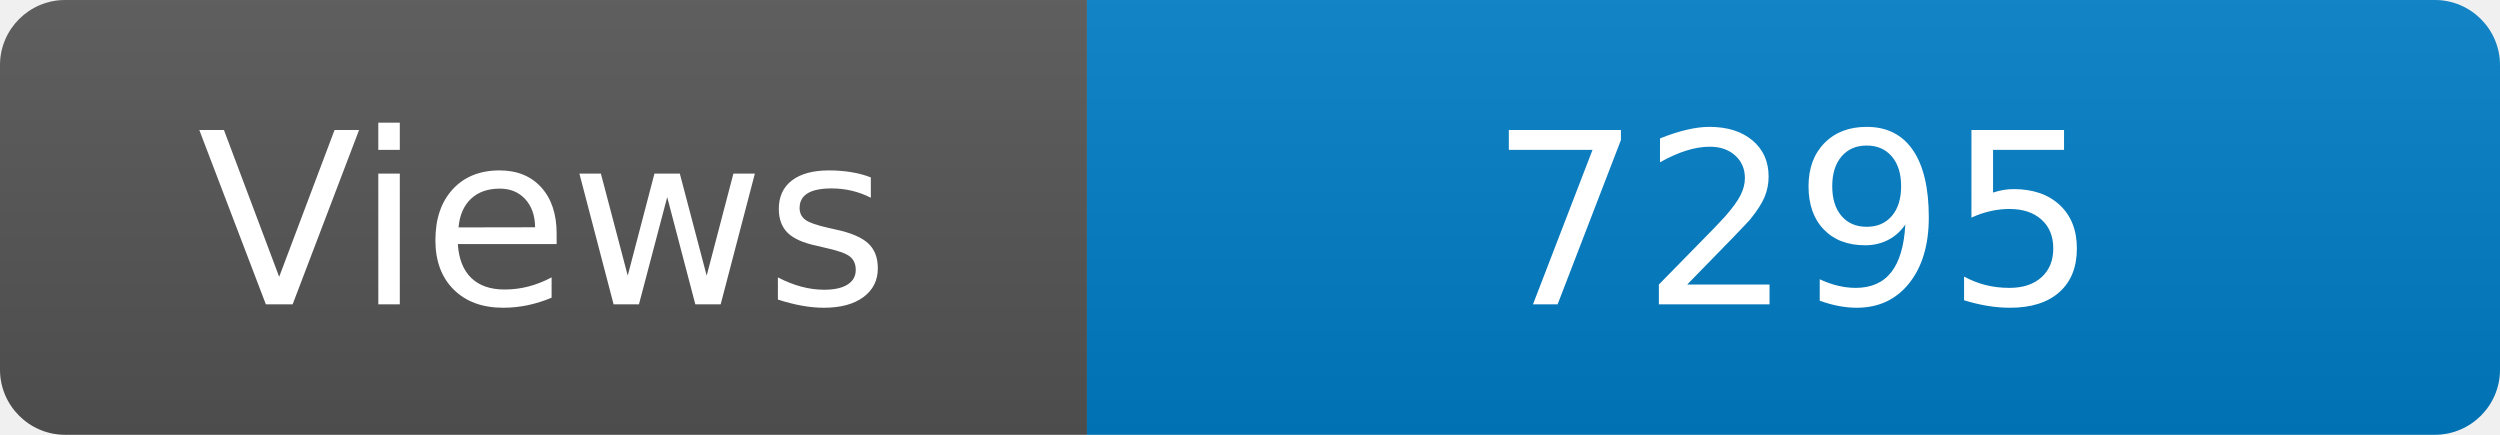
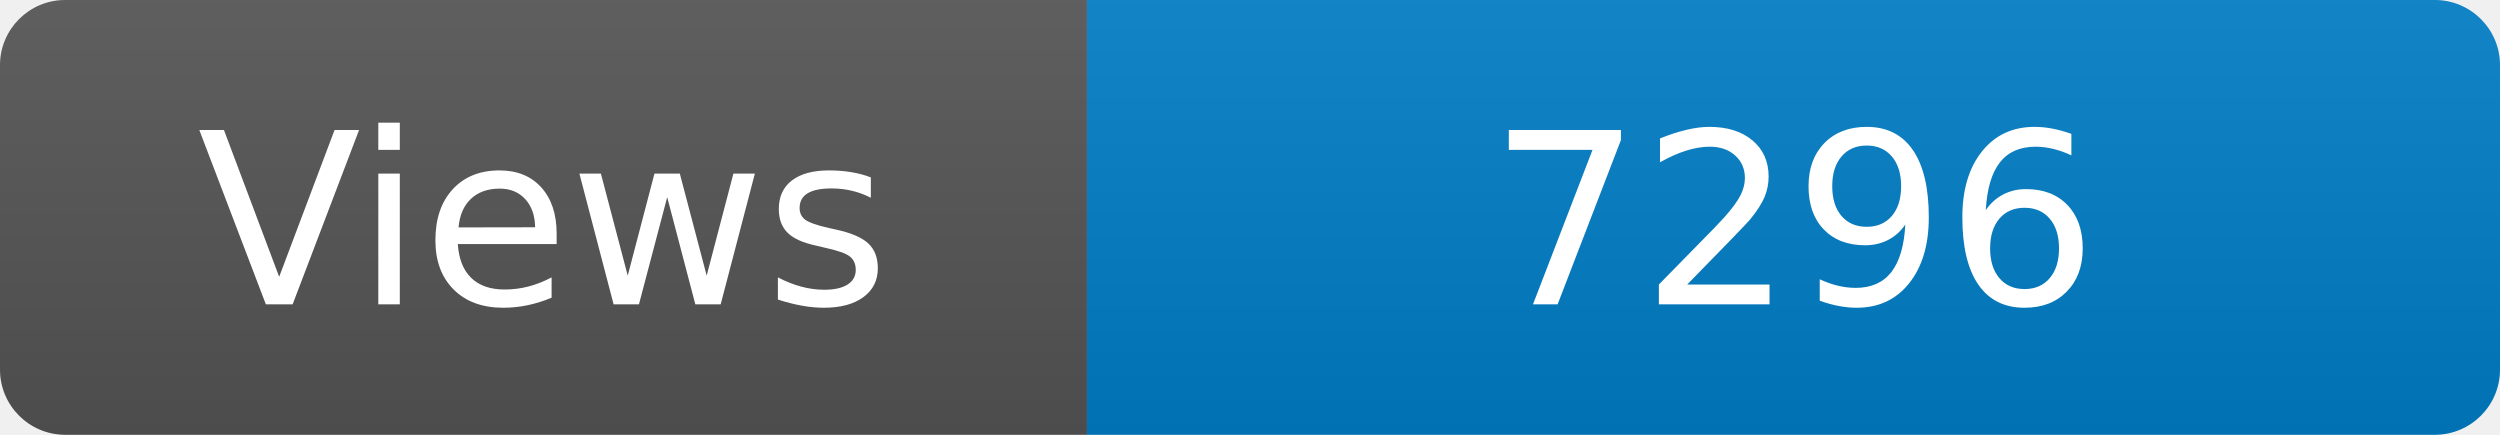
<svg xmlns="http://www.w3.org/2000/svg" width="115" height="20" role="img" aria-label="Maintained?: yes">
  <linearGradient id="s" x2="0" y2="100%">
    <stop offset="0" stop-color="#bbb" stop-opacity=".1" />
    <stop offset="1" stop-opacity=".1" />
  </linearGradient>
  <clipPath id="r">
    <rect width="115" height="20" rx="3" fill="#fff" />
  </clipPath>
  <g clip-path="url(#r)">
    <rect width="50" height="20" fill="#555" />
    <rect x="50" width="160" height="20" fill="#007ec6" />
    <rect width="115" height="20" fill="url(#s)" />
  </g>
  <g fill="#fff" text-anchor="middle" font-family="Verdana,Geneva,DejaVu Sans,sans-serif" font-size="110">
    <text x="250" y="140" transform="scale(.1)" fill="#fff">Views</text>
-     <text x="825" y="140" transform="scale(.1)" fill="#fff">7295</text>
+     <text x="825" y="140" transform="scale(.1)" fill="#fff">7296</text>
  </g>
</svg>
